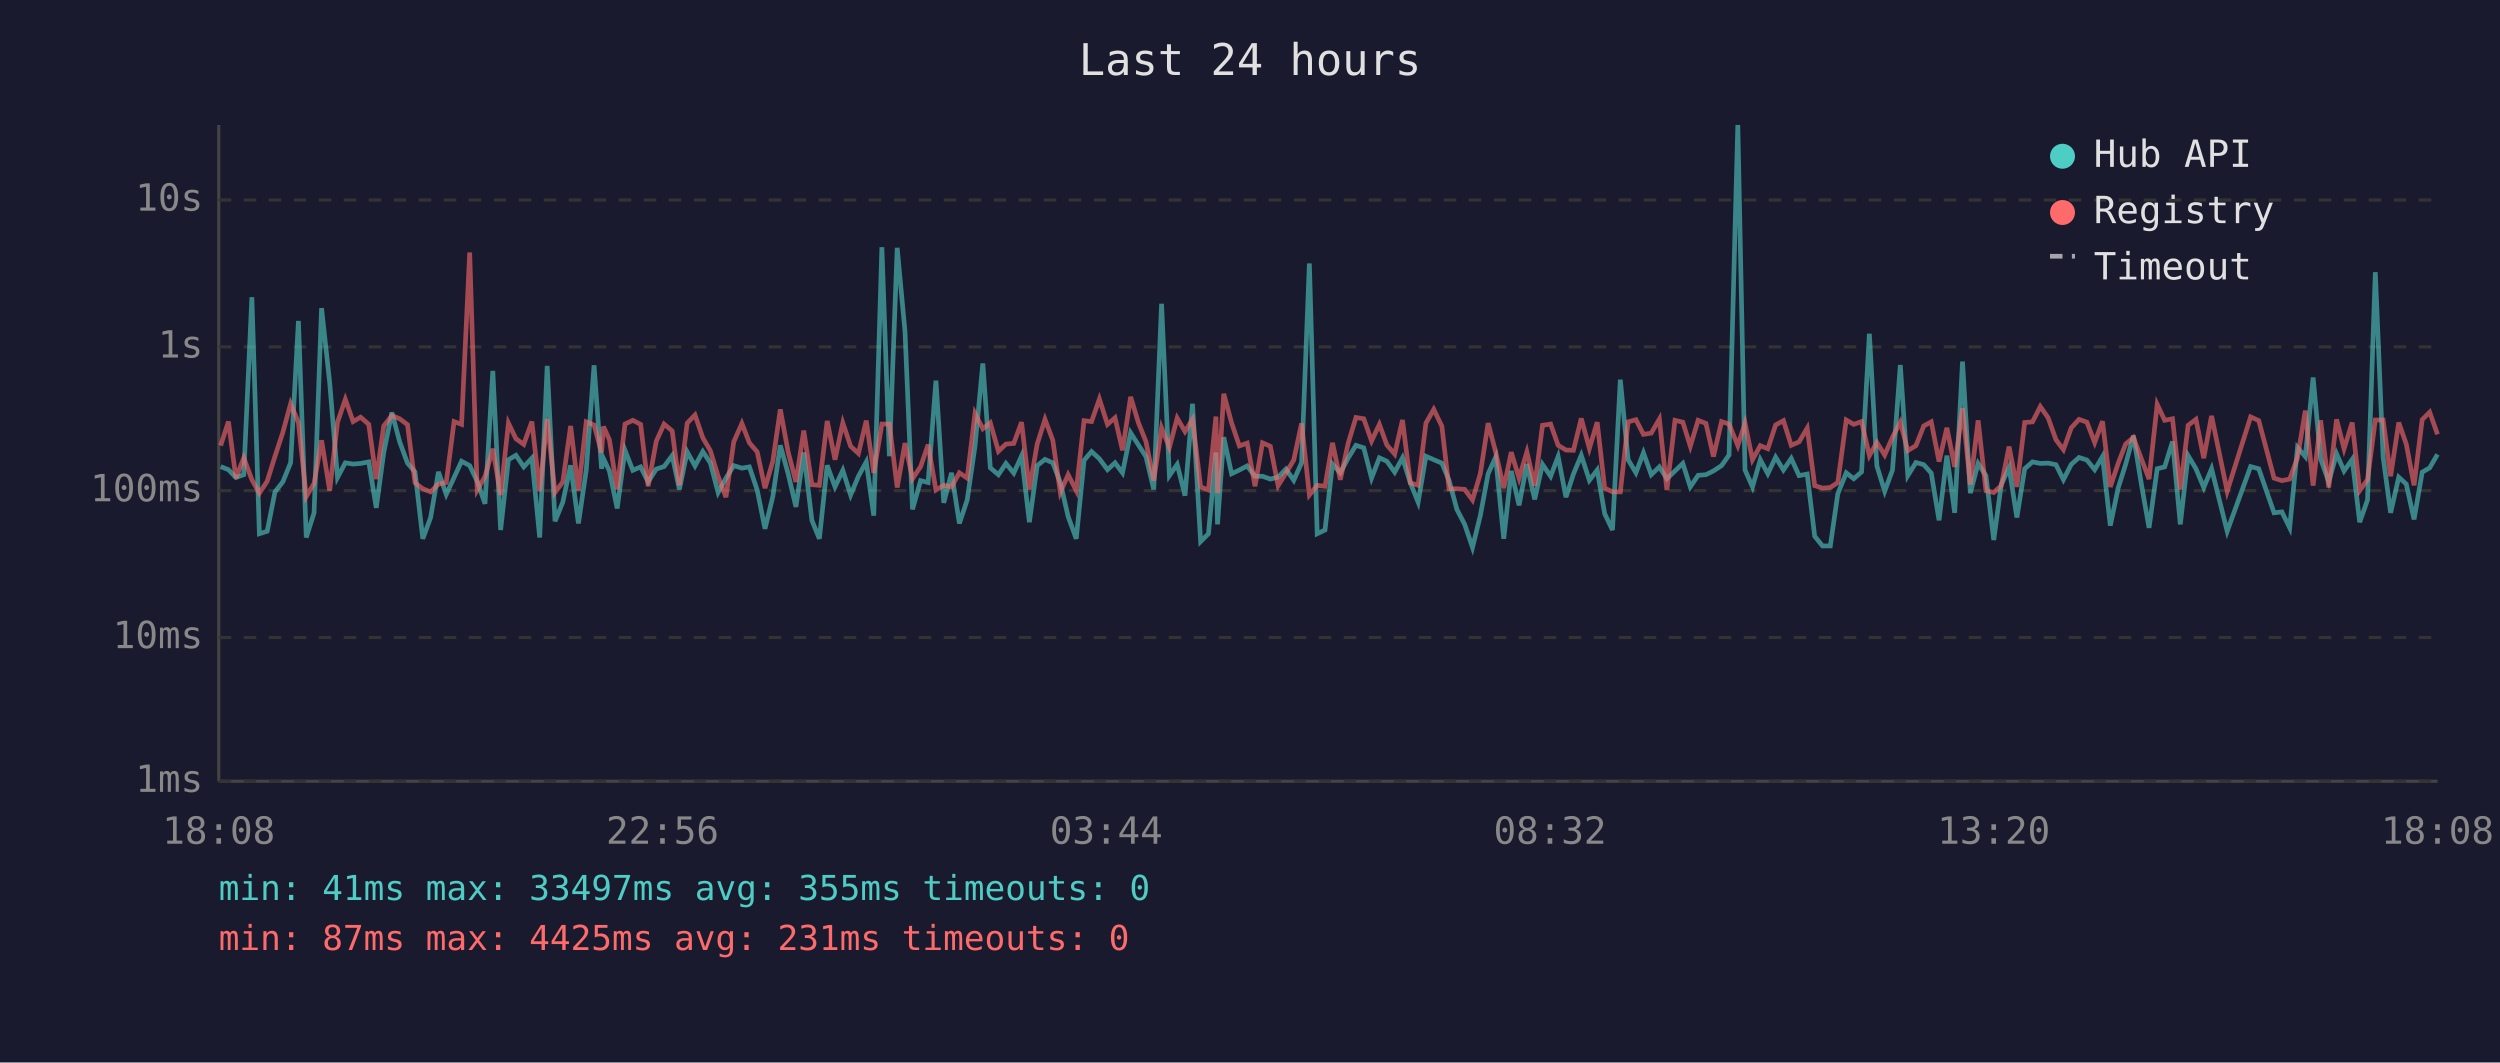
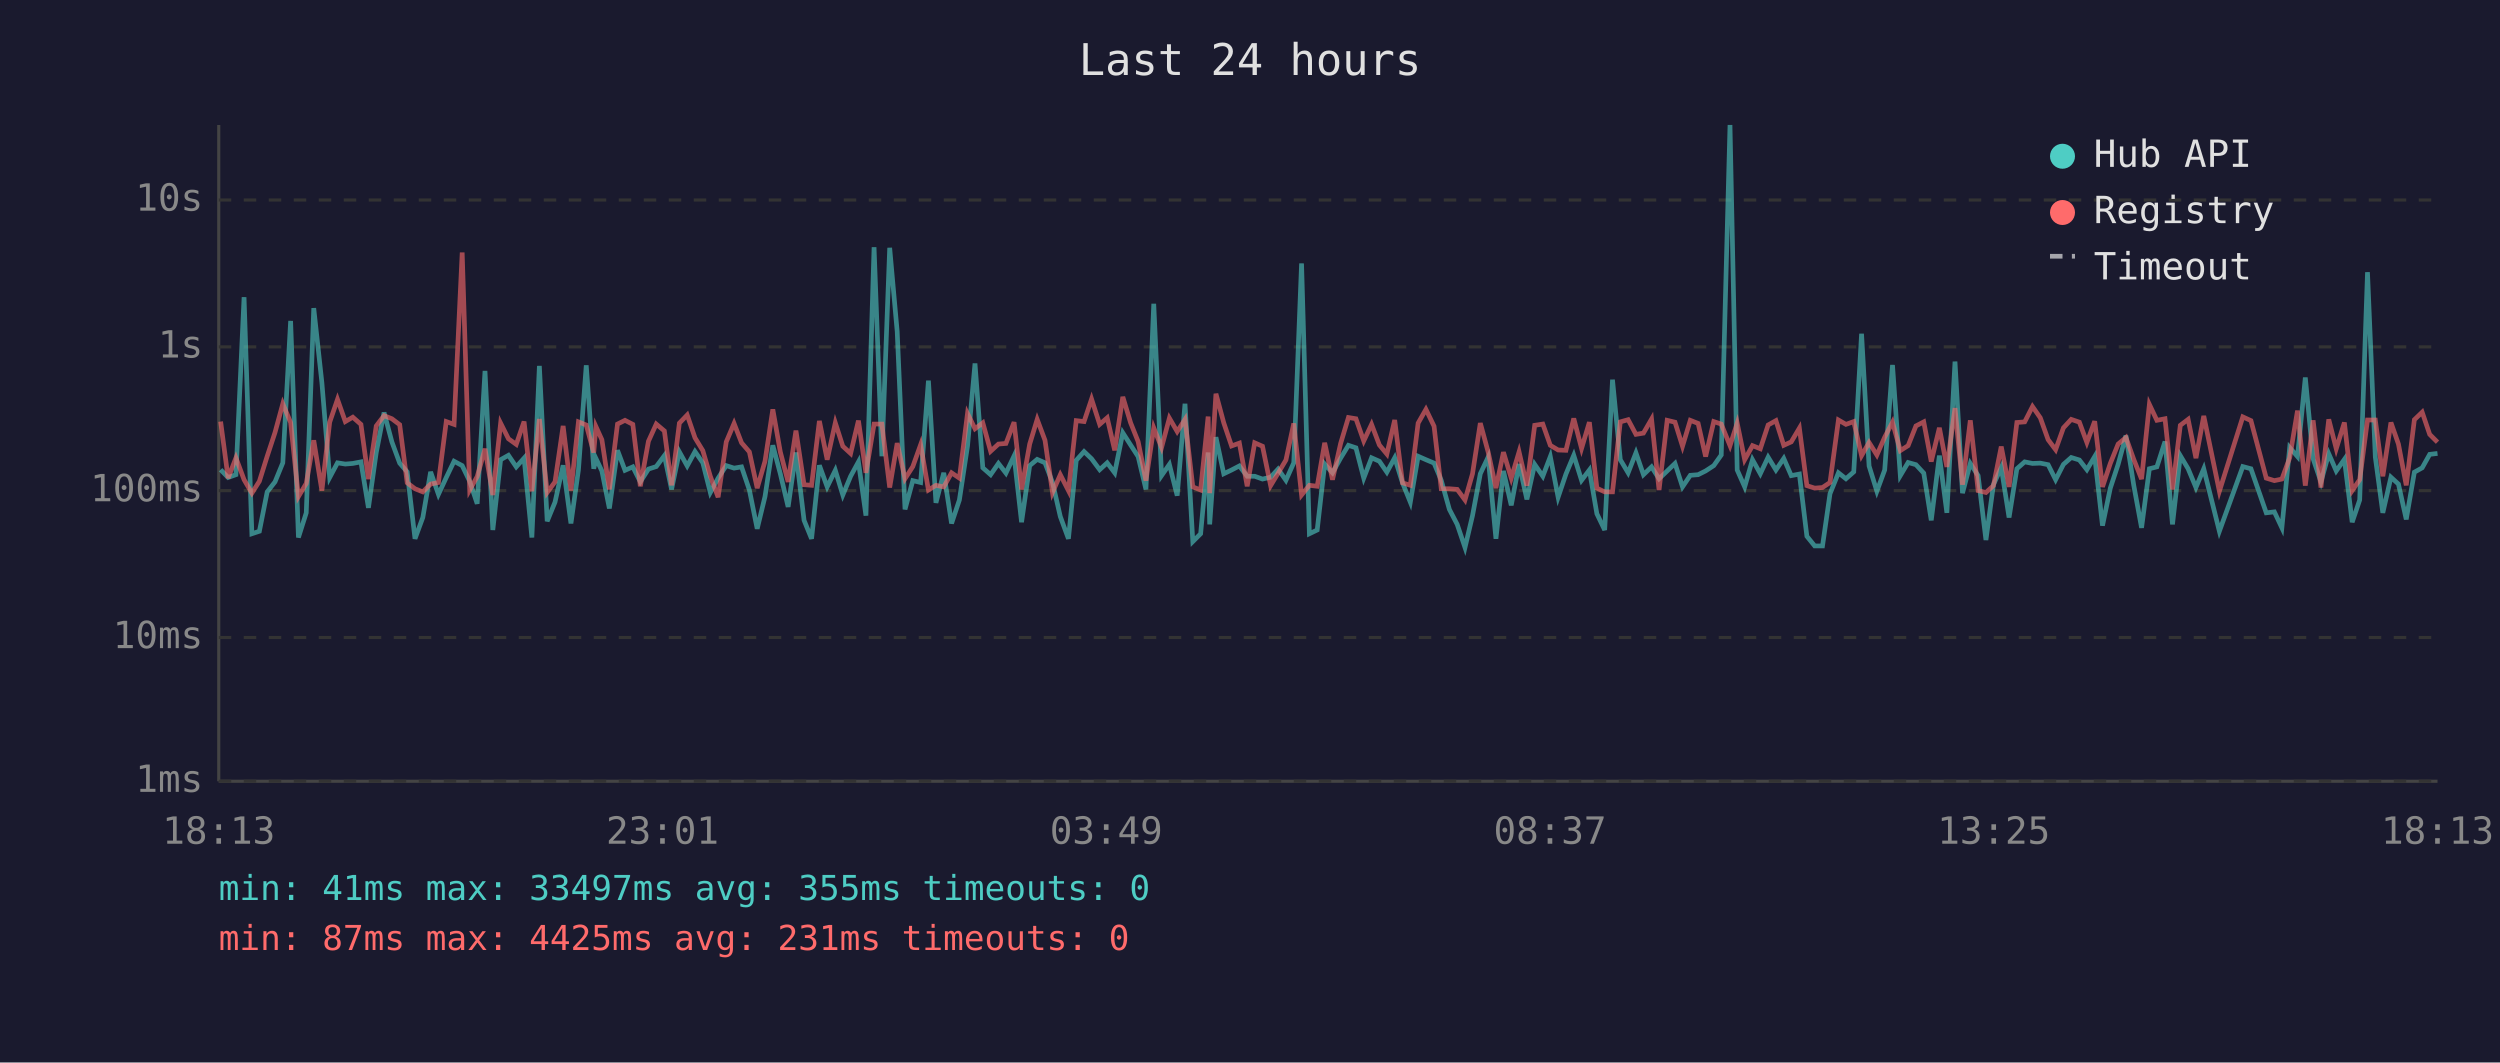
<svg xmlns="http://www.w3.org/2000/svg" viewBox="0 0 800 340" font-family="monospace" font-size="12">
  <rect width="800" height="340" fill="#1a1a2e" />
  <text x="400" y="24" fill="#e0e0e0" font-size="14" text-anchor="middle">Last 24 hours</text>
  <line x1="70" y1="40" x2="70" y2="250" stroke="#444" stroke-width="1" />
  <line x1="70" y1="250" x2="780" y2="250" stroke="#444" stroke-width="1" />
  <line x1="70" y1="250" x2="780" y2="250" stroke="#333" stroke-width="1" stroke-dasharray="4" />
  <text x="65" y="250" fill="#888" text-anchor="end" dominant-baseline="middle">1ms</text>
  <line x1="70" y1="204" x2="780" y2="204" stroke="#333" stroke-width="1" stroke-dasharray="4" />
  <text x="65" y="204" fill="#888" text-anchor="end" dominant-baseline="middle">10ms</text>
  <line x1="70" y1="157" x2="780" y2="157" stroke="#333" stroke-width="1" stroke-dasharray="4" />
  <text x="65" y="157" fill="#888" text-anchor="end" dominant-baseline="middle">100ms</text>
  <line x1="70" y1="111" x2="780" y2="111" stroke="#333" stroke-width="1" stroke-dasharray="4" />
  <text x="65" y="111" fill="#888" text-anchor="end" dominant-baseline="middle">1s</text>
  <line x1="70" y1="64" x2="780" y2="64" stroke="#333" stroke-width="1" stroke-dasharray="4" />
  <text x="65" y="64" fill="#888" text-anchor="end" dominant-baseline="middle">10s</text>
-   <text x="70" y="270" fill="#888" text-anchor="middle">18:08</text>
-   <text x="212" y="270" fill="#888" text-anchor="middle">22:56</text>
-   <text x="354" y="270" fill="#888" text-anchor="middle">03:44</text>
-   <text x="496" y="270" fill="#888" text-anchor="middle">08:32</text>
-   <text x="638" y="270" fill="#888" text-anchor="middle">13:20</text>
-   <text x="780" y="270" fill="#888" text-anchor="middle">18:08</text>
-   <polyline points="70.6,149.3 73.1,150.3 75.5,152.8 78.0,151.9 80.6,95.1 83.0,170.8 85.5,170.0 88.0,157.4 90.5,154.2 93.0,148.1 95.5,102.7 98.0,172.0 100.5,164.1 102.9,98.6 105.5,122.4 108.0,152.8 110.5,148.1 113.0,148.5 115.4,148.3 118.0,147.8 120.4,162.5 122.8,144.8 125.4,132.0 127.9,141.4 130.4,148.2 132.8,151.0 135.3,172.4 137.8,165.6 140.3,151.0 142.8,158.2 145.3,152.8 147.7,147.6 150.3,149.0 152.7,154.0 155.2,161.2 157.7,118.7 160.2,169.6 162.7,147.1 165.1,145.7 167.6,149.4 170.2,146.6 172.7,172.0 175.1,117.1 177.6,166.8 180.1,160.7 182.6,148.9 185.1,167.5 187.6,150.4 190.1,116.9 192.5,150.0 193.1,146.7 195.0,150.7 197.5,162.7 200.0,144.1 202.5,150.5 205.0,149.4 207.4,154.2 210.0,150.1 212.5,149.3 215.1,145.8 217.4,156.6 219.9,144.6 222.4,149.1 224.9,144.5 227.3,148.1 229.8,157.6 232.3,153.0 234.8,149.0 237.4,149.8 239.8,149.4 242.3,156.8 244.8,169.2 247.3,158.9 249.7,142.5 252.2,151.6 254.7,162.2 257.2,144.8 259.8,166.5 262.2,172.4 264.7,148.9 267.2,155.8 269.7,150.5 272.2,158.4 274.7,152.4 277.2,147.8 279.6,165.0 282.2,79.1 284.6,146.0 287.1,79.3 289.6,106.1 292.0,163.0 294.6,153.8 297.0,154.4 299.5,121.8 302.0,160.9 304.5,151.3 307.0,167.5 309.5,160.0 312.0,142.8 314.5,116.3 316.9,149.7 319.5,151.9 321.9,148.3 324.4,151.4 326.9,145.9 329.4,167.1 331.9,149.0 334.4,147.0 336.9,148.1 339.3,154.4 341.8,165.3 344.4,172.4 346.9,147.3 349.3,144.5 351.8,146.8 354.4,150.3 356.8,148.1 359.2,151.3 361.8,138.5 364.3,142.4 366.7,146.1 369.2,156.6 371.7,97.2 374.2,152.2 376.7,148.6 379.2,158.6 381.6,129.2 384.2,173.3 386.7,170.8 389.1,144.8 389.6,167.8 391.6,139.9 394.1,151.6 396.6,150.4 399.1,149.1 401.6,152.4 404.0,152.4 406.5,153.3 409.0,152.7 411.5,150.1 414.0,153.7 416.5,148.1 419.0,84.3 421.5,170.8 424.0,169.6 426.4,148.5 428.9,151.3 431.4,146.6 433.9,142.5 436.4,143.3 438.9,153.0 441.4,146.5 443.8,147.6 446.3,151.1 448.8,146.5 451.3,154.5 453.8,160.7 456.3,146.0 458.8,147.1 461.4,148.2 463.7,153.7 466.2,163.0 468.7,167.8 471.2,175.2 473.7,165.0 476.2,151.6 478.6,146.3 481.2,172.4 483.6,150.7 486.1,161.7 488.6,148.5 491.1,159.8 493.6,148.6 496.2,152.4 498.6,146.1 501.1,159.1 503.5,151.7 506.0,145.7 508.6,153.7 511.1,150.4 513.5,164.4 516.0,169.6 518.5,121.5 521.0,147.1 523.5,151.3 525.9,144.9 528.4,151.9 531.0,149.4 533.4,153.2 536.0,150.7 538.5,148.3 540.9,155.8 543.4,152.1 545.9,151.9 548.3,150.7 550.9,149.0 553.3,145.6 556.1,40.0 558.4,150.4 560.8,155.8 563.3,147.1 565.7,151.6 568.2,146.3 570.7,150.4 573.2,146.7 575.7,152.2 578.3,151.7 580.7,171.6 583.2,174.7 585.7,174.7 588.1,158.0 590.8,151.3 593.2,153.2 595.7,151.0 598.2,106.8 600.6,149.1 603.1,157.2 605.6,150.4 608.1,116.8 610.5,152.2 613.1,148.0 615.6,148.7 618.0,151.4 620.5,166.5 623.0,145.8 625.5,164.1 628.0,115.7 630.5,157.8 633.0,148.3 635.5,152.2 638.0,172.8 640.4,155.1 642.9,149.6 645.4,165.6 647.9,150.0 650.4,147.8 652.9,148.3 655.4,148.2 657.9,148.7 660.3,153.5 662.8,148.6 665.3,146.4 667.8,147.2 670.3,150.3 672.8,146.1 675.3,168.2 677.8,156.2 680.2,148.6 682.7,139.4 685.3,155.3 687.7,168.9 690.3,150.0 692.7,149.4 695.2,141.3 697.7,167.8 700.2,145.8 702.7,150.0 705.2,156.0 707.7,150.0 712.7,170.0 720.2,149.3 722.8,150.0 727.7,164.1 730.2,163.8 732.7,168.9 735.2,143.2 737.7,146.1 740.2,120.8 742.6,146.8 745.2,154.2 747.7,145.2 750.1,150.7 752.7,147.0 755.1,167.1 757.6,160.0 760.1,87.1 762.6,146.3 765.0,164.1 767.6,152.7 770.0,154.9 772.5,166.2 775.1,151.1 777.5,149.7 780.0,145.4" fill="none" stroke="#4ecdc4" stroke-width="1.5" opacity="0.6" />
-   <polyline points="70.6,142.6 73.1,134.9 75.5,153.0 78.0,146.5 80.6,153.5 83.0,157.8 85.5,154.0 88.0,146.0 90.5,138.4 93.0,129.2 95.5,135.2 98.0,158.9 100.5,154.7 102.9,140.9 105.5,157.0 108.0,135.1 110.5,127.8 113.0,134.9 115.4,133.5 118.0,135.8 120.4,153.3 122.8,136.3 125.4,133.0 127.9,134.0 130.4,135.9 132.8,154.5 135.3,156.4 137.8,157.4 140.3,154.9 142.8,154.4 145.3,134.9 147.7,135.8 150.3,80.8 152.7,156.8 155.2,152.5 157.7,143.6 160.2,158.4 162.7,135.4 165.1,140.4 167.6,142.2 170.2,134.9 172.7,157.2 175.1,134.1 177.6,157.6 180.1,154.2 182.6,136.3 185.1,157.0 187.6,135.0 190.1,136.0 192.5,144.8 193.1,136.5 195.0,140.7 197.5,156.6 200.0,135.7 202.5,134.5 205.0,135.8 207.4,155.6 210.0,141.2 212.5,135.7 215.1,137.9 217.4,155.3 219.9,135.4 222.4,132.8 224.9,140.1 227.3,144.2 229.8,152.4 232.3,159.1 234.8,141.4 237.4,135.5 239.8,141.7 242.3,144.6 244.8,156.2 247.3,147.6 249.7,131.0 252.2,144.6 254.7,154.2 257.2,137.8 259.8,155.1 262.2,155.3 264.7,134.7 267.2,147.1 269.7,135.3 272.2,142.8 274.7,145.1 277.2,134.6 279.6,151.3 282.2,135.7 284.6,135.7 287.1,156.0 289.6,141.8 292.0,153.2 294.6,149.3 297.0,142.3 299.5,156.8 302.0,155.3 304.5,155.8 307.0,151.3 309.5,153.0 312.0,132.3 314.5,137.2 316.9,135.3 319.5,144.4 321.9,142.1 324.4,141.9 326.9,135.1 329.4,156.6 331.9,142.1 334.4,134.2 336.9,140.9 339.3,157.6 341.8,151.9 344.4,157.0 346.9,134.6 349.3,134.9 351.8,127.7 354.4,135.8 356.8,133.7 359.2,144.1 361.8,127.0 364.3,135.3 366.7,141.3 369.2,153.8 371.7,136.9 374.2,143.2 376.7,133.8 379.2,138.1 381.6,134.2 384.2,155.8 386.7,156.8 389.1,133.3 389.6,157.8 391.6,126.0 394.1,135.3 396.6,142.7 399.1,141.8 401.6,155.6 404.0,141.7 406.5,142.8 409.0,155.4 411.5,151.4 414.0,147.2 416.5,135.5 419.0,158.4 421.5,155.3 424.0,155.6 426.4,141.7 428.9,153.5 431.4,141.9 433.9,133.6 436.4,134.0 438.9,141.1 441.4,135.8 443.8,142.4 446.3,145.3 448.8,134.4 451.3,154.5 453.8,155.3 456.3,135.4 458.8,131.0 461.4,136.4 463.7,156.4 466.2,156.4 468.7,156.6 471.2,160.0 473.7,151.6 476.2,135.4 478.6,144.6 481.2,156.2 483.6,144.7 486.1,153.0 488.6,144.6 491.1,155.4 493.6,136.1 496.2,135.7 498.6,142.5 501.1,144.0 503.5,144.1 506.0,133.9 508.6,143.5 511.1,135.1 513.5,156.2 516.0,157.4 518.5,157.4 521.0,135.0 523.5,134.3 525.9,139.0 528.4,138.6 531.0,134.1 533.4,156.8 536.0,134.5 538.5,135.1 540.9,142.8 543.4,134.5 545.9,135.5 548.3,146.1 550.9,134.9 553.3,135.7 556.1,142.6 558.4,135.4 560.8,147.1 563.3,142.6 565.7,143.6 568.2,136.0 570.7,134.6 573.2,142.5 575.7,141.4 578.3,137.0 580.7,155.4 583.2,156.2 585.7,156.0 588.1,154.4 590.8,134.4 593.2,135.8 595.7,134.9 598.2,145.8 600.6,141.6 603.1,145.6 605.6,139.9 608.1,135.1 610.5,144.2 613.1,142.6 615.6,136.3 618.0,135.0 620.5,147.7 623.0,136.9 625.5,149.4 628.0,130.6 630.5,155.1 633.0,134.5 635.5,157.0 638.0,157.6 640.4,155.4 642.9,142.9 645.4,155.8 647.9,135.2 650.4,135.0 652.9,130.1 655.4,133.7 657.9,140.7 660.3,143.9 662.8,136.9 665.3,134.2 667.8,135.1 670.3,141.6 672.8,134.8 675.3,155.8 677.8,148.3 680.2,142.1 682.7,140.0 685.3,147.0 687.7,153.3 690.3,129.4 692.7,134.5 695.2,134.0 697.7,156.6 700.2,136.1 702.7,134.2 705.2,146.6 707.7,133.1 712.7,157.2 720.2,133.4 722.8,134.6 727.7,153.0 730.2,153.8 732.7,153.3 735.2,146.5 737.7,131.4 740.2,155.4 742.6,134.5 745.2,156.0 747.7,134.2 750.1,143.6 752.7,135.2 755.1,157.0 757.6,153.5 760.1,134.4 762.6,134.4 765.0,152.4 767.6,135.2 770.0,142.1 772.5,155.3 775.1,134.3 777.5,131.9 780.0,139.0" fill="none" stroke="#ff6b6b" stroke-width="1.5" opacity="0.6" />
+   <text x="70" y="270" fill="#888" text-anchor="middle">18:13</text>
+   <text x="212" y="270" fill="#888" text-anchor="middle">23:01</text>
+   <text x="354" y="270" fill="#888" text-anchor="middle">03:49</text>
+   <text x="496" y="270" fill="#888" text-anchor="middle">08:37</text>
+   <text x="638" y="270" fill="#888" text-anchor="middle">13:25</text>
+   <text x="780" y="270" fill="#888" text-anchor="middle">18:13</text>
+   <polyline points="70.6,150.3 73.0,152.8 75.5,151.9 78.1,95.1 80.6,170.8 83.0,170.0 85.5,157.4 88.0,154.2 90.5,148.1 93.0,102.7 95.5,172.0 98.0,164.1 100.4,98.6 103.0,122.4 105.5,152.8 108.0,148.1 110.5,148.5 112.9,148.3 115.5,147.8 117.9,162.5 120.4,144.8 122.9,132.0 125.4,141.4 127.9,148.2 130.3,151.0 132.8,172.4 135.3,165.6 137.8,151.0 140.3,158.2 142.8,152.8 145.3,147.6 147.9,149.0 150.3,154.0 152.7,161.2 155.2,118.7 157.7,169.6 160.2,147.1 162.7,145.7 165.2,149.4 167.7,146.6 170.2,172.0 172.6,117.1 175.1,166.8 177.6,160.7 180.2,148.9 182.7,167.5 185.1,150.4 187.6,116.9 190.0,150.0 190.7,146.7 192.6,150.7 195.0,162.7 197.6,144.1 200.0,150.5 202.5,149.4 204.9,154.2 207.5,150.1 210.0,149.3 212.6,145.8 214.9,156.6 217.4,144.6 219.9,149.1 222.4,144.5 224.9,148.1 227.3,157.6 229.8,153.0 232.4,149.0 234.9,149.8 237.3,149.4 239.8,156.8 242.3,169.2 244.8,158.9 247.3,142.5 249.7,151.6 252.2,162.2 254.7,144.8 257.3,166.5 259.7,172.4 262.2,148.9 264.7,155.8 267.3,150.5 269.7,158.4 272.2,152.4 274.7,147.8 277.1,165.0 279.7,79.1 282.2,146.0 284.7,79.3 287.1,106.1 289.6,163.0 292.1,153.8 294.6,154.4 297.1,121.8 299.5,160.9 302.0,151.3 304.5,167.5 307.0,160.0 309.6,142.8 312.0,116.3 314.5,149.7 317.0,151.9 319.5,148.3 321.9,151.4 324.5,145.9 326.9,167.1 329.5,149.0 331.9,147.0 334.4,148.1 336.8,154.4 339.3,165.3 341.9,172.4 344.4,147.3 346.9,144.5 349.3,146.8 351.9,150.3 354.3,148.1 356.7,151.3 359.3,138.5 361.8,142.4 364.2,146.1 366.7,156.6 369.2,97.2 371.7,152.2 374.2,148.6 376.7,158.6 379.2,129.2 381.7,173.3 384.2,170.8 386.6,144.8 387.1,167.8 389.1,139.9 391.6,151.6 394.1,150.4 396.6,149.1 399.1,152.4 401.5,152.4 404.0,153.3 406.6,152.7 409.0,150.1 411.5,153.7 414.0,148.1 416.5,84.3 419.0,170.8 421.5,169.6 423.9,148.5 426.4,151.3 429.0,146.6 431.5,142.5 433.9,143.3 436.4,153.0 438.9,146.5 441.4,147.6 443.8,151.1 446.3,146.5 448.8,154.5 451.3,160.7 453.8,146.0 456.3,147.1 458.9,148.2 461.2,153.7 463.8,163.0 466.3,167.8 468.8,175.2 471.2,165.0 473.7,151.6 476.2,146.3 478.7,172.4 481.1,150.7 483.6,161.7 486.1,148.5 488.6,159.8 491.1,148.6 493.7,152.4 496.1,146.1 498.6,159.1 501.1,151.7 503.6,145.7 506.1,153.7 508.6,150.4 511.0,164.4 513.5,169.6 516.0,121.5 518.5,147.1 521.0,151.3 523.5,144.9 525.9,151.9 528.5,149.4 530.9,153.2 533.5,150.7 536.0,148.3 538.4,155.8 540.9,152.1 543.4,151.9 545.8,150.7 548.4,149.0 550.8,145.6 553.6,40.0 555.9,150.4 558.3,155.8 560.8,147.1 563.3,151.6 565.8,146.3 568.3,150.4 570.8,146.7 573.2,152.2 575.8,151.7 578.2,171.6 580.7,174.7 583.2,174.7 585.6,158.0 588.3,151.3 590.7,153.2 593.2,151.0 595.7,106.8 598.1,149.1 600.6,157.2 603.1,150.4 605.6,116.8 608.1,152.2 610.6,148.0 613.1,148.7 615.6,151.4 618.0,166.5 620.6,145.8 623.0,164.1 625.6,115.7 628.0,157.8 630.5,148.3 633.0,152.2 635.5,172.8 637.9,155.1 640.4,149.6 642.9,165.6 645.4,150.0 647.9,147.8 650.4,148.3 652.9,148.2 655.4,148.7 657.8,153.5 660.3,148.6 662.8,146.4 665.4,147.2 667.8,150.3 670.3,146.1 672.8,168.2 675.3,156.2 677.8,148.6 680.3,139.4 682.8,155.3 685.3,168.9 687.8,150.0 690.2,149.4 692.8,141.3 695.2,167.8 697.7,145.8 700.2,150.0 702.7,156.0 705.2,150.0 710.2,170.0 717.7,149.3 720.3,150.0 725.2,164.1 727.8,163.8 730.2,168.9 732.7,143.2 735.2,146.1 737.7,120.8 740.2,146.8 742.7,154.2 745.2,145.2 747.6,150.7 750.2,147.0 752.7,167.1 755.1,160.0 757.6,87.1 760.1,146.3 762.5,164.1 765.1,152.7 767.5,154.9 770.0,166.2 772.6,151.1 775.1,149.7 777.5,145.4 780.0,145.1" fill="none" stroke="#4ecdc4" stroke-width="1.5" opacity="0.6" />
+   <polyline points="70.6,134.9 73.0,153.0 75.5,146.5 78.1,153.5 80.6,157.8 83.0,154.0 85.5,146.0 88.0,138.4 90.5,129.2 93.0,135.2 95.5,158.9 98.0,154.7 100.4,140.9 103.0,157.0 105.5,135.1 108.0,127.8 110.5,134.9 112.9,133.5 115.5,135.8 117.9,153.3 120.4,136.3 122.9,133.0 125.4,134.0 127.9,135.9 130.3,154.5 132.8,156.4 135.3,157.4 137.8,154.9 140.3,154.4 142.8,134.9 145.3,135.8 147.9,80.8 150.3,156.8 152.7,152.5 155.2,143.6 157.7,158.4 160.2,135.4 162.7,140.4 165.2,142.2 167.7,134.9 170.2,157.2 172.6,134.1 175.1,157.6 177.6,154.2 180.2,136.3 182.7,157.0 185.1,135.0 187.6,136.0 190.0,144.8 190.7,136.5 192.6,140.7 195.0,156.6 197.6,135.7 200.0,134.5 202.5,135.8 204.9,155.6 207.5,141.2 210.0,135.7 212.6,137.9 214.9,155.3 217.4,135.4 219.9,132.8 222.4,140.1 224.9,144.2 227.3,152.4 229.8,159.1 232.4,141.4 234.9,135.5 237.3,141.7 239.8,144.6 242.3,156.2 244.8,147.6 247.3,131.0 249.7,144.6 252.2,154.2 254.7,137.8 257.3,155.1 259.7,155.3 262.2,134.7 264.7,147.1 267.3,135.3 269.7,142.8 272.2,145.1 274.7,134.6 277.1,151.3 279.7,135.7 282.2,135.7 284.7,156.0 287.1,141.8 289.6,153.2 292.1,149.3 294.6,142.3 297.1,156.8 299.5,155.3 302.0,155.8 304.5,151.3 307.0,153.0 309.6,132.3 312.0,137.2 314.5,135.3 317.0,144.4 319.5,142.1 321.9,141.9 324.5,135.1 326.9,156.6 329.5,142.1 331.9,134.2 334.4,140.9 336.8,157.6 339.3,151.9 341.9,157.0 344.4,134.6 346.9,134.9 349.3,127.7 351.9,135.8 354.3,133.7 356.7,144.1 359.3,127.0 361.8,135.3 364.2,141.3 366.7,153.8 369.2,136.9 371.7,143.2 374.2,133.8 376.7,138.1 379.2,134.2 381.7,155.8 384.2,156.8 386.6,133.3 387.1,157.8 389.1,126.0 391.6,135.3 394.1,142.7 396.6,141.8 399.1,155.6 401.5,141.7 404.0,142.8 406.6,155.4 409.0,151.4 411.5,147.2 414.0,135.5 416.5,158.4 419.0,155.3 421.5,155.6 423.9,141.7 426.4,153.5 429.0,141.9 431.5,133.6 433.9,134.0 436.4,141.1 438.9,135.8 441.4,142.4 443.8,145.3 446.3,134.4 448.8,154.5 451.3,155.3 453.8,135.4 456.3,131.0 458.9,136.4 461.2,156.4 463.8,156.4 466.3,156.6 468.8,160.0 471.2,151.6 473.7,135.4 476.2,144.6 478.7,156.2 481.1,144.7 483.6,153.0 486.1,144.6 488.6,155.4 491.1,136.1 493.7,135.7 496.1,142.5 498.6,144.0 501.1,144.1 503.6,133.9 506.1,143.5 508.6,135.1 511.0,156.2 513.5,157.4 516.0,157.4 518.5,135.0 521.0,134.3 523.5,139.0 525.9,138.6 528.5,134.1 530.9,156.8 533.5,134.5 536.0,135.1 538.4,142.8 540.9,134.5 543.4,135.5 545.8,146.1 548.4,134.9 550.8,135.7 553.6,142.6 555.9,135.4 558.3,147.1 560.8,142.6 563.3,143.6 565.8,136.0 568.3,134.6 570.8,142.5 573.2,141.4 575.8,137.0 578.2,155.4 580.7,156.2 583.2,156.0 585.6,154.4 588.3,134.4 590.7,135.8 593.2,134.9 595.7,145.8 598.1,141.6 600.6,145.6 603.1,139.9 605.6,135.1 608.1,144.2 610.6,142.6 613.1,136.3 615.6,135.0 618.0,147.7 620.6,136.9 623.0,149.4 625.6,130.6 628.0,155.1 630.5,134.5 633.0,157.0 635.5,157.6 637.9,155.4 640.4,142.9 642.9,155.8 645.4,135.2 647.9,135.0 650.4,130.1 652.9,133.7 655.4,140.7 657.8,143.9 660.3,136.9 662.8,134.2 665.4,135.1 667.8,141.6 670.3,134.8 672.8,155.8 675.3,148.3 677.8,142.1 680.3,140.0 682.8,147.0 685.3,153.3 687.8,129.4 690.2,134.5 692.8,134.0 695.2,156.6 697.7,136.1 700.2,134.2 702.7,146.6 705.2,133.1 710.2,157.2 717.7,133.4 720.3,134.6 725.2,153.0 727.8,153.8 730.2,153.3 732.7,146.5 735.2,131.4 737.7,155.4 740.2,134.5 742.7,156.0 745.2,134.2 747.6,143.6 750.2,135.2 752.7,157.0 755.1,153.5 757.6,134.4 760.1,134.4 762.5,152.4 765.1,135.2 767.5,142.1 770.0,155.3 772.6,134.3 775.1,131.9 777.5,139.0 780.0,141.5" fill="none" stroke="#ff6b6b" stroke-width="1.5" opacity="0.6" />
  <circle cx="660" cy="50" r="4" fill="#4ecdc4" />
  <text x="670" y="50" fill="#e0e0e0" dominant-baseline="middle">Hub API</text>
  <circle cx="660" cy="68" r="4" fill="#ff6b6b" />
  <text x="670" y="68" fill="#e0e0e0" dominant-baseline="middle">Registry</text>
  <line x1="656" y1="82" x2="664" y2="82" stroke="#e0e0e0" stroke-width="1.5" stroke-dasharray="4,3" opacity="0.7" />
  <text x="670" y="86" fill="#e0e0e0" dominant-baseline="middle">Timeout</text>
  <text x="70" y="288" fill="#4ecdc4" font-size="11">min: 41ms  max: 33497ms  avg: 355ms  timeouts: 0</text>
  <text x="70" y="304" fill="#ff6b6b" font-size="11">min: 87ms  max: 4425ms  avg: 231ms  timeouts: 0</text>
</svg>
